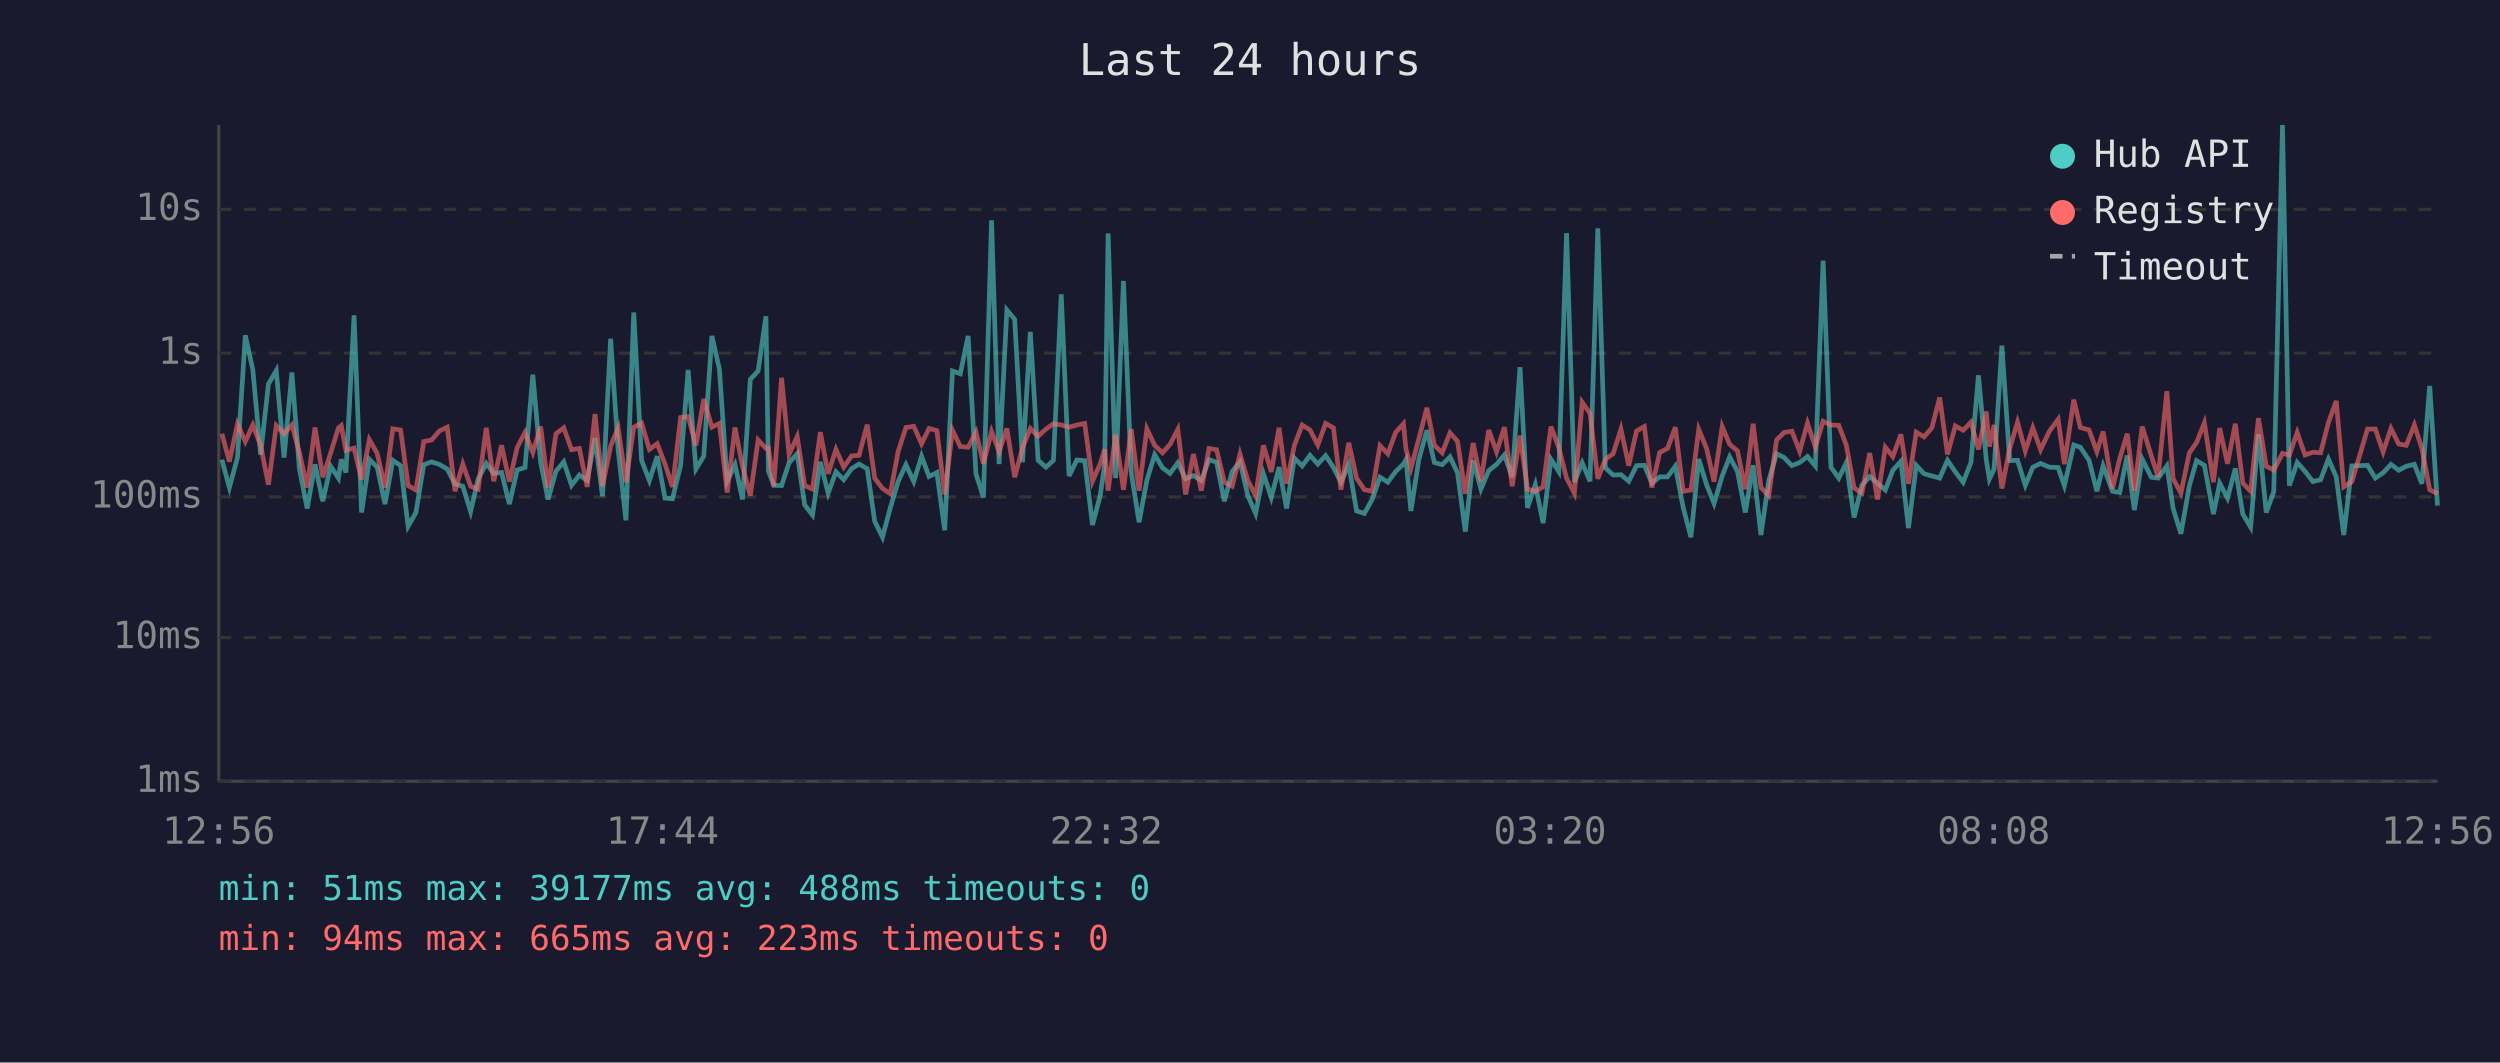
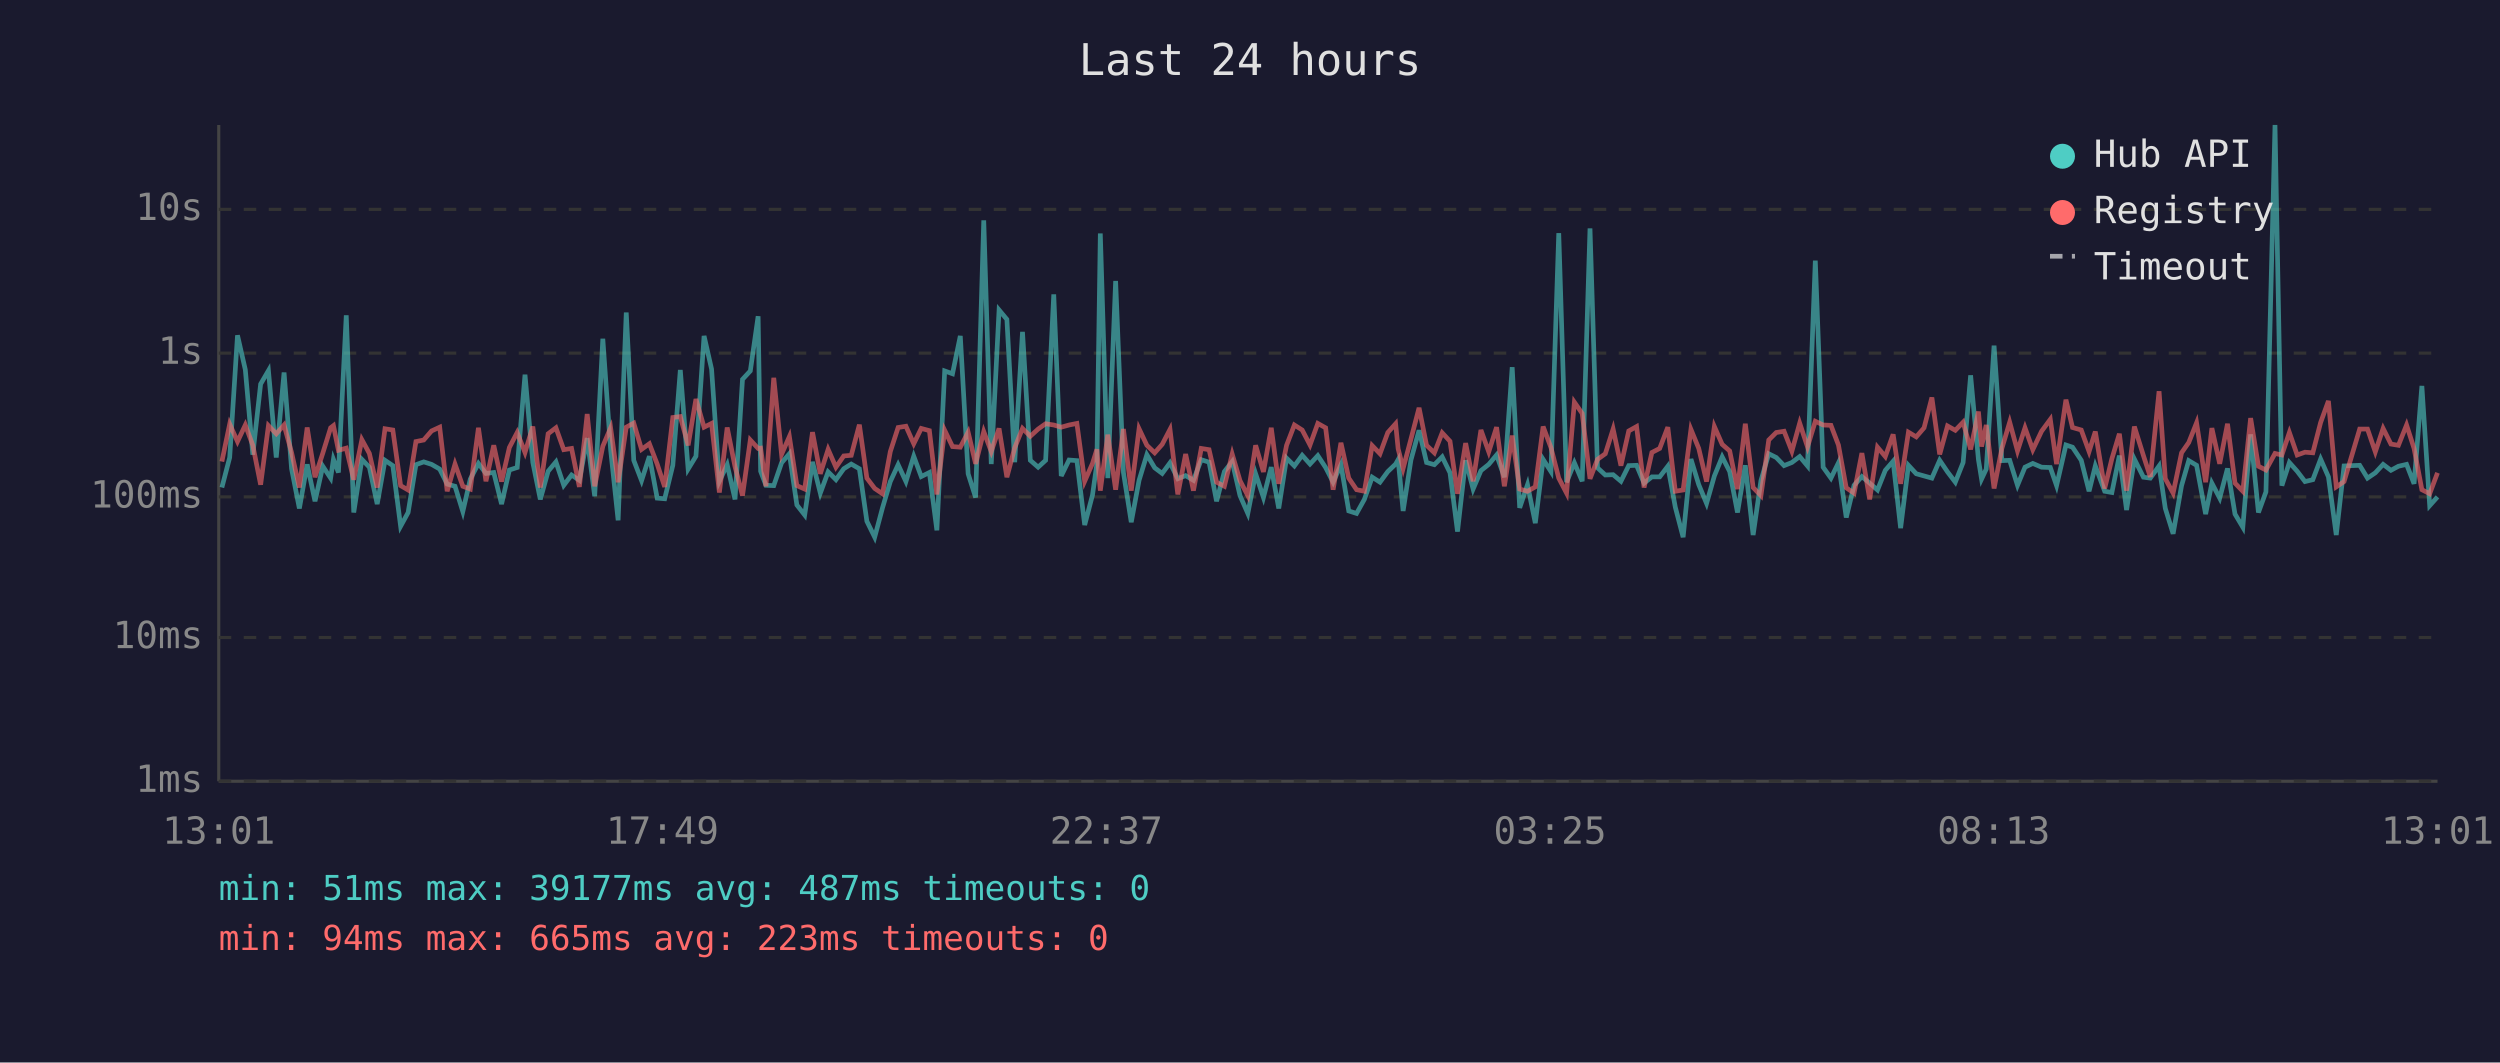
<svg xmlns="http://www.w3.org/2000/svg" viewBox="0 0 800 340" font-family="monospace" font-size="12">
  <rect width="800" height="340" fill="#1a1a2e" />
  <text x="400" y="24" fill="#e0e0e0" font-size="14" text-anchor="middle">Last 24 hours</text>
  <line x1="70" y1="40" x2="70" y2="250" stroke="#444" stroke-width="1" />
  <line x1="70" y1="250" x2="780" y2="250" stroke="#444" stroke-width="1" />
  <line x1="70" y1="250" x2="780" y2="250" stroke="#333" stroke-width="1" stroke-dasharray="4" />
  <text x="65" y="250" fill="#888" text-anchor="end" dominant-baseline="middle">1ms</text>
  <line x1="70" y1="204" x2="780" y2="204" stroke="#333" stroke-width="1" stroke-dasharray="4" />
  <text x="65" y="204" fill="#888" text-anchor="end" dominant-baseline="middle">10ms</text>
  <line x1="70" y1="159" x2="780" y2="159" stroke="#333" stroke-width="1" stroke-dasharray="4" />
  <text x="65" y="159" fill="#888" text-anchor="end" dominant-baseline="middle">100ms</text>
  <line x1="70" y1="113" x2="780" y2="113" stroke="#333" stroke-width="1" stroke-dasharray="4" />
  <text x="65" y="113" fill="#888" text-anchor="end" dominant-baseline="middle">1s</text>
  <line x1="70" y1="67" x2="780" y2="67" stroke="#333" stroke-width="1" stroke-dasharray="4" />
  <text x="65" y="67" fill="#888" text-anchor="end" dominant-baseline="middle">10s</text>
-   <text x="70" y="270" fill="#888" text-anchor="middle">12:56</text>
-   <text x="212" y="270" fill="#888" text-anchor="middle">17:44</text>
-   <text x="354" y="270" fill="#888" text-anchor="middle">22:32</text>
-   <text x="496" y="270" fill="#888" text-anchor="middle">03:20</text>
-   <text x="638" y="270" fill="#888" text-anchor="middle">08:08</text>
-   <text x="780" y="270" fill="#888" text-anchor="middle">12:56</text>
-   <polyline points="71.0,147.1 73.4,156.0 76.0,146.4 78.5,107.3 80.9,118.3 83.4,145.5 85.9,122.9 88.4,118.6 90.9,146.4 93.4,119.2 95.8,150.0 98.3,162.7 100.8,148.6 103.3,160.4 105.8,149.2 108.3,153.0 109.2,147.0 110.7,151.2 113.3,100.9 115.7,164.0 118.2,147.0 120.7,149.5 123.2,161.3 125.7,147.3 128.2,149.0 130.6,168.4 133.1,164.0 135.6,148.7 138.1,147.8 140.6,148.6 143.1,150.1 145.6,154.9 148.1,155.6 150.6,163.7 153.0,153.3 155.6,148.3 158.0,151.5 160.5,151.2 163.0,161.3 165.5,150.4 168.0,149.6 170.5,119.9 173.0,148.0 175.4,159.8 177.9,150.8 180.4,147.8 182.9,155.3 185.4,152.0 187.9,153.7 190.4,140.2 192.8,158.8 195.4,108.4 197.8,143.9 200.3,166.5 202.8,100.0 205.3,147.3 207.8,153.8 210.3,146.0 212.8,159.4 215.2,159.6 217.8,148.9 220.2,118.4 222.7,150.1 225.2,146.0 227.8,107.5 230.2,118.1 232.7,154.0 235.2,148.7 237.6,159.8 240.1,121.4 242.6,118.7 245.1,101.2 245.9,150.8 247.6,155.3 250.1,155.4 252.5,148.1 255.1,145.2 257.5,161.6 260.0,164.8 262.5,147.8 265.0,157.8 267.5,151.0 270.0,153.5 272.5,150.0 274.9,148.5 277.5,150.0 279.9,166.8 282.4,171.9 284.9,162.5 287.4,154.1 289.9,148.7 292.4,154.1 294.9,146.0 297.3,152.5 299.8,151.2 302.3,169.7 304.8,118.7 307.3,119.6 309.8,107.5 312.3,151.6 314.7,159.2 317.3,70.5 319.7,148.5 322.2,99.2 324.7,102.2 327.2,147.9 329.7,106.2 332.2,147.3 334.7,149.5 337.1,147.3 339.6,94.2 342.1,152.3 344.6,147.2 347.1,147.4 349.6,168.0 352.1,158.4 353.5,148.4 354.6,74.7 357.0,153.0 359.5,89.9 362.0,151.2 364.5,167.1 367.0,153.7 369.5,145.5 372.0,149.7 374.4,151.5 376.9,148.1 379.4,153.2 381.9,152.2 384.4,153.7 386.9,147.1 389.3,147.9 391.8,160.4 394.3,150.9 396.8,147.7 399.3,158.6 401.8,164.3 404.3,151.6 406.8,159.2 409.3,149.5 411.7,162.7 414.2,146.6 416.7,149.1 419.2,145.7 421.7,148.5 424.2,145.8 426.7,149.6 429.1,154.3 431.6,148.7 434.1,163.5 436.6,164.3 439.1,159.8 441.6,152.7 444.1,154.3 446.6,150.9 449.1,148.5 449.9,147.1 451.5,163.5 454.0,147.2 456.6,137.7 459.0,148.0 461.5,148.7 464.0,146.2 466.4,151.3 468.9,170.1 471.4,147.3 473.9,156.5 476.4,150.6 478.9,148.6 481.4,145.6 483.9,152.7 486.4,117.5 488.8,162.5 491.3,155.1 493.8,167.4 496.3,147.0 498.8,150.9 501.3,74.6 503.8,154.3 506.3,148.1 508.8,154.0 511.3,73.1 513.7,149.7 516.2,152.0 518.7,151.9 521.2,154.0 523.7,149.0 526.2,148.9 528.6,154.6 531.1,152.6 533.6,152.6 536.1,149.2 538.6,162.3 541.1,171.9 543.6,146.9 546.1,155.1 548.5,161.1 551.1,152.3 553.5,146.2 556.0,150.9 558.5,164.0 561.0,148.9 563.5,171.2 566.0,153.8 568.5,145.2 570.9,146.4 573.4,149.0 575.9,148.0 578.4,146.1 580.9,149.1 583.4,83.4 585.9,149.5 588.4,153.0 590.8,148.1 593.3,165.6 595.8,155.3 598.3,152.5 600.8,154.6 603.3,156.8 605.7,150.5 608.3,147.6 610.7,169.0 613.2,148.9 615.7,151.6 618.2,152.3 620.7,153.0 623.2,147.3 625.7,151.0 628.2,154.3 630.7,148.0 633.1,120.1 635.6,147.1 636.6,153.3 638.1,150.1 640.6,110.6 643.1,147.4 645.6,147.3 648.1,155.3 650.5,149.5 653.0,148.3 655.8,149.5 658.6,149.6 660.6,155.4 663.6,142.4 665.7,143.1 668.5,147.3 671.0,157.2 673.0,149.1 676.0,157.2 678.3,157.6 680.7,145.8 683.0,163.2 685.5,146.9 688.4,152.7 690.6,153.0 693.4,149.1 695.4,162.7 697.9,170.8 700.6,155.4 702.9,147.4 705.4,148.9 708.3,164.5 710.3,154.6 712.8,159.4 715.3,149.9 717.7,164.5 720.2,168.7 722.7,139.0 725.2,164.0 727.6,157.4 730.4,40.0 732.6,155.4 735.1,148.0 737.6,150.8 740.1,154.1 742.6,153.5 745.1,146.9 747.6,152.6 750.0,171.2 752.6,149.1 757.6,148.9 760.1,153.0 762.6,151.3 765.1,148.6 767.6,150.5 770.0,149.2 772.6,148.6 775.0,154.8 777.5,123.5 780.0,161.8" fill="none" stroke="#4ecdc4" stroke-width="1.5" opacity="0.6" />
-   <polyline points="71.0,138.8 73.4,147.7 76.0,135.7 78.5,141.3 80.9,136.0 83.4,142.5 85.9,155.1 88.4,136.2 90.9,138.8 93.4,136.0 95.8,144.8 98.3,156.0 100.8,136.8 103.3,152.7 105.8,145.0 108.3,136.9 109.2,136.2 110.7,144.1 113.3,143.4 115.7,153.5 118.2,140.7 120.7,145.1 123.2,156.0 125.7,137.2 128.2,137.6 130.6,155.4 133.1,156.8 135.6,141.3 138.1,140.8 140.6,137.9 143.1,136.7 145.6,157.2 148.1,148.5 150.6,155.6 153.0,156.5 155.6,136.9 158.0,154.0 160.5,142.5 163.0,154.1 165.5,143.2 168.0,138.4 170.5,144.8 173.0,136.5 175.4,156.0 177.9,138.8 180.4,136.9 182.9,143.9 185.4,143.5 187.9,155.8 190.4,132.5 192.8,155.6 195.4,142.8 197.8,136.9 200.3,154.3 202.8,136.7 205.3,135.4 207.8,143.8 210.3,142.0 212.8,148.5 215.2,155.8 217.8,133.6 220.2,133.3 222.7,142.5 225.2,127.7 227.8,136.7 230.2,135.5 232.7,157.6 235.2,136.8 237.6,149.3 240.1,158.6 242.6,140.8 245.1,143.5 245.9,143.4 247.6,155.6 250.1,120.9 252.5,145.4 255.1,139.7 257.5,155.4 260.0,156.5 262.5,138.3 265.0,151.6 267.5,143.8 270.0,149.5 272.5,145.9 274.9,145.7 277.5,135.9 279.9,153.0 282.4,156.3 284.9,158.0 287.4,144.5 289.9,136.8 292.4,136.4 294.9,142.0 297.3,137.1 299.8,137.8 302.3,158.2 304.8,137.7 307.3,142.9 309.8,143.1 312.3,138.3 314.7,148.4 317.3,138.1 319.7,144.5 322.2,137.1 324.7,152.7 327.2,143.3 329.7,137.1 332.2,139.6 334.7,137.3 337.1,135.6 339.6,136.0 342.1,136.7 344.6,136.0 347.1,135.5 349.6,154.0 352.1,148.3 353.5,143.8 354.6,157.0 357.0,139.1 359.5,156.7 362.0,137.3 364.5,157.0 367.0,137.2 369.5,142.5 372.0,144.9 374.4,142.2 376.9,137.4 379.4,158.2 381.9,145.3 384.4,157.0 386.9,143.5 389.3,143.9 391.8,154.3 394.3,155.6 396.8,145.3 399.3,153.8 401.8,158.6 404.3,142.5 406.8,151.0 409.3,136.9 411.7,154.8 414.2,142.5 416.7,136.0 419.2,137.6 421.7,142.4 424.2,135.5 426.7,136.9 429.1,156.7 431.6,141.7 434.1,153.0 436.6,156.7 439.1,157.2 441.6,142.6 444.1,145.2 446.6,138.4 449.1,135.6 449.9,143.6 451.5,149.9 454.0,140.5 456.6,130.5 459.0,142.5 461.5,144.9 464.0,138.5 466.4,141.2 468.9,158.0 471.4,141.8 473.9,154.0 476.4,137.6 478.9,144.6 481.4,136.7 483.9,155.6 486.4,139.4 488.8,156.5 491.3,157.2 493.8,155.8 496.3,136.5 498.8,143.2 501.3,153.0 503.8,157.8 506.3,128.7 508.8,132.3 511.3,153.2 513.7,147.0 516.2,145.2 518.7,137.3 521.2,149.0 523.7,137.9 526.2,136.5 528.6,156.0 531.1,144.8 533.6,143.5 536.1,136.7 538.6,157.2 541.1,156.8 543.6,137.4 546.1,143.5 548.5,154.1 551.1,136.5 553.5,142.2 556.0,144.3 558.5,156.5 561.0,135.6 563.5,156.0 566.0,158.6 568.5,140.8 570.9,138.4 573.4,138.0 575.9,144.4 578.4,135.4 580.9,143.0 583.4,134.8 585.9,136.0 588.4,136.1 590.8,142.4 593.3,156.1 595.8,157.8 598.3,145.0 600.8,159.8 603.3,143.1 605.7,146.1 608.3,139.0 610.7,154.8 613.2,138.3 615.7,139.8 618.2,136.9 620.7,127.2 623.2,145.4 625.7,136.3 628.2,137.7 630.7,135.1 633.1,143.8 635.6,131.7 636.6,142.9 638.1,136.0 640.6,156.3 643.1,143.5 645.6,135.1 648.1,144.3 650.5,136.9 653.0,143.9 655.8,138.0 658.6,134.2 660.6,148.5 663.6,127.9 665.7,136.8 668.5,137.6 671.0,144.5 673.0,138.1 676.0,156.3 678.3,146.8 680.7,138.8 683.0,157.0 685.5,136.5 688.4,145.8 690.6,152.6 693.4,125.2 695.4,153.2 697.9,157.8 700.6,144.9 702.9,141.6 705.4,135.3 708.3,154.3 710.3,137.0 712.8,148.4 715.3,135.6 717.7,154.6 720.2,157.2 722.7,133.8 725.2,149.2 727.6,150.4 730.4,145.1 732.6,145.6 735.1,138.4 737.6,145.6 740.1,144.7 742.6,144.9 745.1,135.2 747.6,128.3 750.0,155.8 752.6,154.1 757.6,137.3 760.1,137.3 762.6,144.6 765.1,137.1 767.6,142.1 770.0,142.5 772.6,136.0 775.0,143.5 777.5,156.7 780.0,158.0" fill="none" stroke="#ff6b6b" stroke-width="1.5" opacity="0.6" />
+   <text x="70" y="270" fill="#888" text-anchor="middle">13:01</text>
+   <text x="212" y="270" fill="#888" text-anchor="middle">17:49</text>
+   <text x="354" y="270" fill="#888" text-anchor="middle">22:37</text>
+   <text x="496" y="270" fill="#888" text-anchor="middle">03:25</text>
+   <text x="638" y="270" fill="#888" text-anchor="middle">08:13</text>
+   <text x="780" y="270" fill="#888" text-anchor="middle">13:01</text>
+   <polyline points="71.0,156.0 73.5,146.4 76.0,107.3 78.5,118.3 80.9,145.5 83.4,122.9 85.9,118.6 88.4,146.4 90.9,119.2 93.3,150.0 95.8,162.7 98.3,148.6 100.8,160.4 103.3,149.2 105.8,153.0 106.7,147.0 108.3,151.2 110.8,100.9 113.2,164.0 115.8,147.0 118.2,149.5 120.7,161.3 123.2,147.3 125.7,149.0 128.2,168.4 130.6,164.0 133.1,148.7 135.6,147.8 138.1,148.6 140.7,150.1 143.1,154.9 145.6,155.6 148.1,163.7 150.5,153.3 153.1,148.3 155.5,151.5 158.0,151.2 160.5,161.3 163.0,150.4 165.5,149.6 168.0,119.9 170.5,148.0 172.9,159.8 175.4,150.8 177.9,147.8 180.4,155.3 182.9,152.0 185.4,153.7 187.9,140.2 190.3,158.8 192.9,108.4 195.4,143.9 197.8,166.5 200.4,100.0 202.8,147.3 205.3,153.8 207.8,146.0 210.3,159.4 212.7,159.6 215.3,148.9 217.7,118.4 220.2,150.1 222.7,146.0 225.3,107.5 227.7,118.1 230.2,154.0 232.7,148.7 235.2,159.8 237.6,121.4 240.1,118.7 242.6,101.2 243.4,150.8 245.1,155.3 247.6,155.4 250.1,148.1 252.6,145.2 255.0,161.6 257.5,164.8 260.0,147.8 262.5,157.8 265.0,151.0 267.5,153.5 270.0,150.0 272.4,148.5 275.0,150.0 277.4,166.8 279.9,171.9 282.4,162.5 284.9,154.1 287.4,148.7 289.9,154.1 292.4,146.0 294.8,152.5 297.4,151.2 299.8,169.7 302.3,118.7 304.8,119.6 307.3,107.5 309.8,151.6 312.2,159.2 314.8,70.5 317.2,148.5 319.7,99.2 322.2,102.2 324.7,147.9 327.2,106.2 329.7,147.3 332.2,149.5 334.6,147.3 337.2,94.2 339.6,152.3 342.1,147.2 344.6,147.4 347.1,168.0 349.6,158.4 351.0,148.4 352.1,74.7 354.5,153.0 357.0,89.9 359.5,151.2 362.0,167.1 364.5,153.7 367.0,145.5 369.5,149.7 371.9,151.5 374.4,148.1 376.9,153.2 379.4,152.2 381.9,153.7 384.4,147.1 386.9,147.9 389.3,160.4 391.8,150.9 394.3,147.7 396.8,158.6 399.3,164.3 401.8,151.6 404.3,159.2 406.8,149.5 409.2,162.7 411.7,146.6 414.2,149.1 416.7,145.7 419.2,148.5 421.7,145.8 424.2,149.6 426.6,154.3 429.1,148.7 431.6,163.5 434.1,164.3 436.6,159.8 439.1,152.7 441.6,154.3 444.1,150.9 446.6,148.5 447.4,147.1 449.0,163.5 451.5,147.2 454.1,137.7 456.5,148.0 459.0,148.7 461.5,146.2 464.0,151.3 466.4,170.1 469.0,147.3 471.4,156.5 473.9,150.6 476.4,148.6 478.9,145.6 481.4,152.7 483.9,117.5 486.3,162.5 488.8,155.1 491.3,167.4 493.8,147.0 496.3,150.9 498.8,74.6 501.3,154.3 503.8,148.1 506.3,154.0 508.8,73.1 511.2,149.7 513.7,152.0 516.2,151.9 518.7,154.0 521.2,149.0 523.7,148.9 526.1,154.6 528.6,152.6 531.1,152.6 533.7,149.2 536.1,162.3 538.6,171.9 541.1,146.9 543.6,155.1 546.1,161.1 548.6,152.3 551.1,146.2 553.5,150.9 556.0,164.0 558.5,148.9 561.0,171.2 563.5,153.8 566.0,145.2 568.4,146.4 570.9,149.0 573.4,148.0 575.9,146.1 578.4,149.1 580.9,83.4 583.4,149.5 585.9,153.0 588.3,148.1 590.8,165.6 593.3,155.3 595.8,152.5 598.3,154.6 600.8,156.8 603.3,150.5 605.8,147.6 608.2,169.0 610.7,148.9 613.2,151.6 615.7,152.3 618.2,153.0 620.7,147.3 623.2,151.0 625.7,154.3 628.2,148.0 630.6,120.1 633.1,147.1 634.1,153.3 635.6,150.1 638.1,110.6 640.6,147.4 643.1,147.3 645.6,155.3 648.0,149.5 650.5,148.3 653.3,149.5 656.1,149.6 658.1,155.4 661.1,142.4 663.2,143.1 666.0,147.3 668.5,157.2 670.5,149.1 673.5,157.2 675.8,157.6 678.2,145.8 680.5,163.2 683.0,146.9 685.9,152.7 688.1,153.0 690.9,149.1 692.9,162.7 695.4,170.8 698.1,155.4 700.4,147.4 702.9,148.9 705.8,164.5 707.8,154.6 710.3,159.4 712.8,149.9 715.2,164.5 717.7,168.7 720.2,139.0 722.7,164.0 725.1,157.4 728.0,40.0 730.2,155.4 732.6,148.0 735.1,150.8 737.6,154.1 740.1,153.5 742.6,146.9 745.1,152.6 747.6,171.2 750.1,149.1 755.1,148.9 757.6,153.0 760.1,151.3 762.6,148.6 765.1,150.5 767.5,149.2 770.1,148.6 772.5,154.8 775.0,123.5 777.5,161.8 780.0,159.0" fill="none" stroke="#4ecdc4" stroke-width="1.5" opacity="0.6" />
+   <polyline points="71.0,147.7 73.5,135.7 76.0,141.3 78.5,136.0 80.9,142.5 83.4,155.1 85.9,136.2 88.4,138.8 90.9,136.0 93.3,144.8 95.8,156.0 98.3,136.8 100.8,152.7 103.3,145.0 105.8,136.9 106.7,136.2 108.3,144.1 110.8,143.4 113.2,153.5 115.8,140.7 118.2,145.1 120.7,156.0 123.2,137.2 125.7,137.6 128.2,155.4 130.6,156.8 133.1,141.3 135.6,140.8 138.1,137.9 140.7,136.7 143.1,157.2 145.6,148.5 148.1,155.6 150.5,156.5 153.1,136.9 155.5,154.0 158.0,142.5 160.5,154.1 163.0,143.2 165.5,138.4 168.0,144.8 170.5,136.5 172.9,156.0 175.4,138.8 177.9,136.9 180.4,143.9 182.9,143.5 185.4,155.8 187.9,132.5 190.3,155.6 192.9,142.8 195.4,136.9 197.8,154.3 200.4,136.7 202.8,135.4 205.3,143.8 207.8,142.0 210.3,148.5 212.7,155.8 215.3,133.6 217.7,133.3 220.2,142.5 222.7,127.7 225.3,136.7 227.7,135.5 230.2,157.6 232.7,136.8 235.2,149.3 237.6,158.6 240.1,140.8 242.6,143.5 243.4,143.4 245.1,155.6 247.6,120.9 250.1,145.4 252.6,139.7 255.0,155.4 257.5,156.5 260.0,138.3 262.5,151.6 265.0,143.8 267.5,149.5 270.0,145.9 272.4,145.7 275.0,135.9 277.4,153.0 279.9,156.3 282.4,158.0 284.9,144.5 287.4,136.8 289.9,136.4 292.4,142.0 294.8,137.1 297.4,137.8 299.8,158.2 302.3,137.7 304.8,142.9 307.3,143.1 309.8,138.3 312.2,148.4 314.8,138.1 317.2,144.5 319.7,137.1 322.2,152.7 324.7,143.3 327.2,137.1 329.7,139.6 332.2,137.3 334.6,135.6 337.2,136.0 339.6,136.7 342.1,136.0 344.6,135.5 347.1,154.0 349.6,148.3 351.0,143.8 352.1,157.0 354.5,139.1 357.0,156.7 359.5,137.3 362.0,157.0 364.5,137.2 367.0,142.5 369.5,144.9 371.9,142.2 374.4,137.4 376.9,158.2 379.4,145.3 381.9,157.0 384.4,143.5 386.9,143.9 389.3,154.3 391.8,155.6 394.3,145.3 396.8,153.8 399.3,158.6 401.8,142.5 404.3,151.0 406.8,136.9 409.2,154.8 411.7,142.5 414.2,136.0 416.7,137.6 419.2,142.4 421.7,135.5 424.2,136.9 426.6,156.7 429.1,141.7 431.6,153.0 434.1,156.7 436.6,157.2 439.1,142.6 441.6,145.2 444.1,138.4 446.6,135.6 447.4,143.6 449.0,149.9 451.5,140.5 454.1,130.5 456.5,142.5 459.0,144.9 461.5,138.5 464.0,141.2 466.4,158.0 469.0,141.8 471.4,154.0 473.9,137.6 476.4,144.6 478.9,136.7 481.4,155.6 483.9,139.4 486.3,156.5 488.8,157.2 491.3,155.8 493.8,136.5 496.3,143.2 498.8,153.0 501.3,157.8 503.8,128.7 506.3,132.3 508.8,153.2 511.2,147.0 513.7,145.2 516.2,137.3 518.7,149.0 521.2,137.9 523.7,136.5 526.1,156.0 528.6,144.8 531.1,143.5 533.7,136.7 536.1,157.2 538.6,156.8 541.1,137.4 543.6,143.5 546.1,154.1 548.6,136.5 551.1,142.2 553.5,144.3 556.0,156.5 558.5,135.6 561.0,156.0 563.5,158.6 566.0,140.8 568.4,138.4 570.9,138.0 573.4,144.4 575.9,135.4 578.4,143.0 580.9,134.8 583.4,136.0 585.9,136.1 588.3,142.4 590.8,156.1 593.3,157.8 595.8,145.0 598.3,159.8 600.8,143.1 603.3,146.1 605.8,139.0 608.2,154.8 610.7,138.3 613.2,139.8 615.7,136.9 618.2,127.2 620.7,145.4 623.2,136.3 625.7,137.7 628.2,135.1 630.6,143.8 633.1,131.7 634.1,142.9 635.6,136.0 638.1,156.3 640.6,143.5 643.1,135.1 645.6,144.3 648.0,136.9 650.5,143.9 653.3,138.0 656.1,134.2 658.1,148.5 661.1,127.9 663.2,136.8 666.0,137.6 668.5,144.5 670.5,138.1 673.5,156.3 675.8,146.8 678.2,138.8 680.5,157.0 683.0,136.5 685.9,145.8 688.1,152.6 690.9,125.2 692.9,153.2 695.4,157.8 698.1,144.9 700.4,141.6 702.9,135.3 705.8,154.3 707.8,137.0 710.3,148.4 712.8,135.6 715.2,154.6 717.7,157.2 720.2,133.8 722.7,149.2 725.1,150.4 728.0,145.1 730.2,145.6 732.6,138.4 735.1,145.6 737.6,144.7 740.1,144.9 742.6,135.2 745.1,128.3 747.6,155.8 750.1,154.1 755.1,137.3 757.6,137.3 760.1,144.6 762.6,137.1 765.1,142.1 767.5,142.5 770.1,136.0 772.5,143.5 775.0,156.7 777.5,158.0 780.0,151.3" fill="none" stroke="#ff6b6b" stroke-width="1.5" opacity="0.6" />
  <circle cx="660" cy="50" r="4" fill="#4ecdc4" />
  <text x="670" y="50" fill="#e0e0e0" dominant-baseline="middle">Hub API</text>
  <circle cx="660" cy="68" r="4" fill="#ff6b6b" />
  <text x="670" y="68" fill="#e0e0e0" dominant-baseline="middle">Registry</text>
  <line x1="656" y1="82" x2="664" y2="82" stroke="#e0e0e0" stroke-width="1.5" stroke-dasharray="4,3" opacity="0.7" />
  <text x="670" y="86" fill="#e0e0e0" dominant-baseline="middle">Timeout</text>
-   <text x="70" y="288" fill="#4ecdc4" font-size="11">min: 51ms  max: 39177ms  avg: 488ms  timeouts: 0</text>
+   <text x="70" y="288" fill="#4ecdc4" font-size="11">min: 51ms  max: 39177ms  avg: 487ms  timeouts: 0</text>
  <text x="70" y="304" fill="#ff6b6b" font-size="11">min: 94ms  max: 665ms  avg: 223ms  timeouts: 0</text>
</svg>
